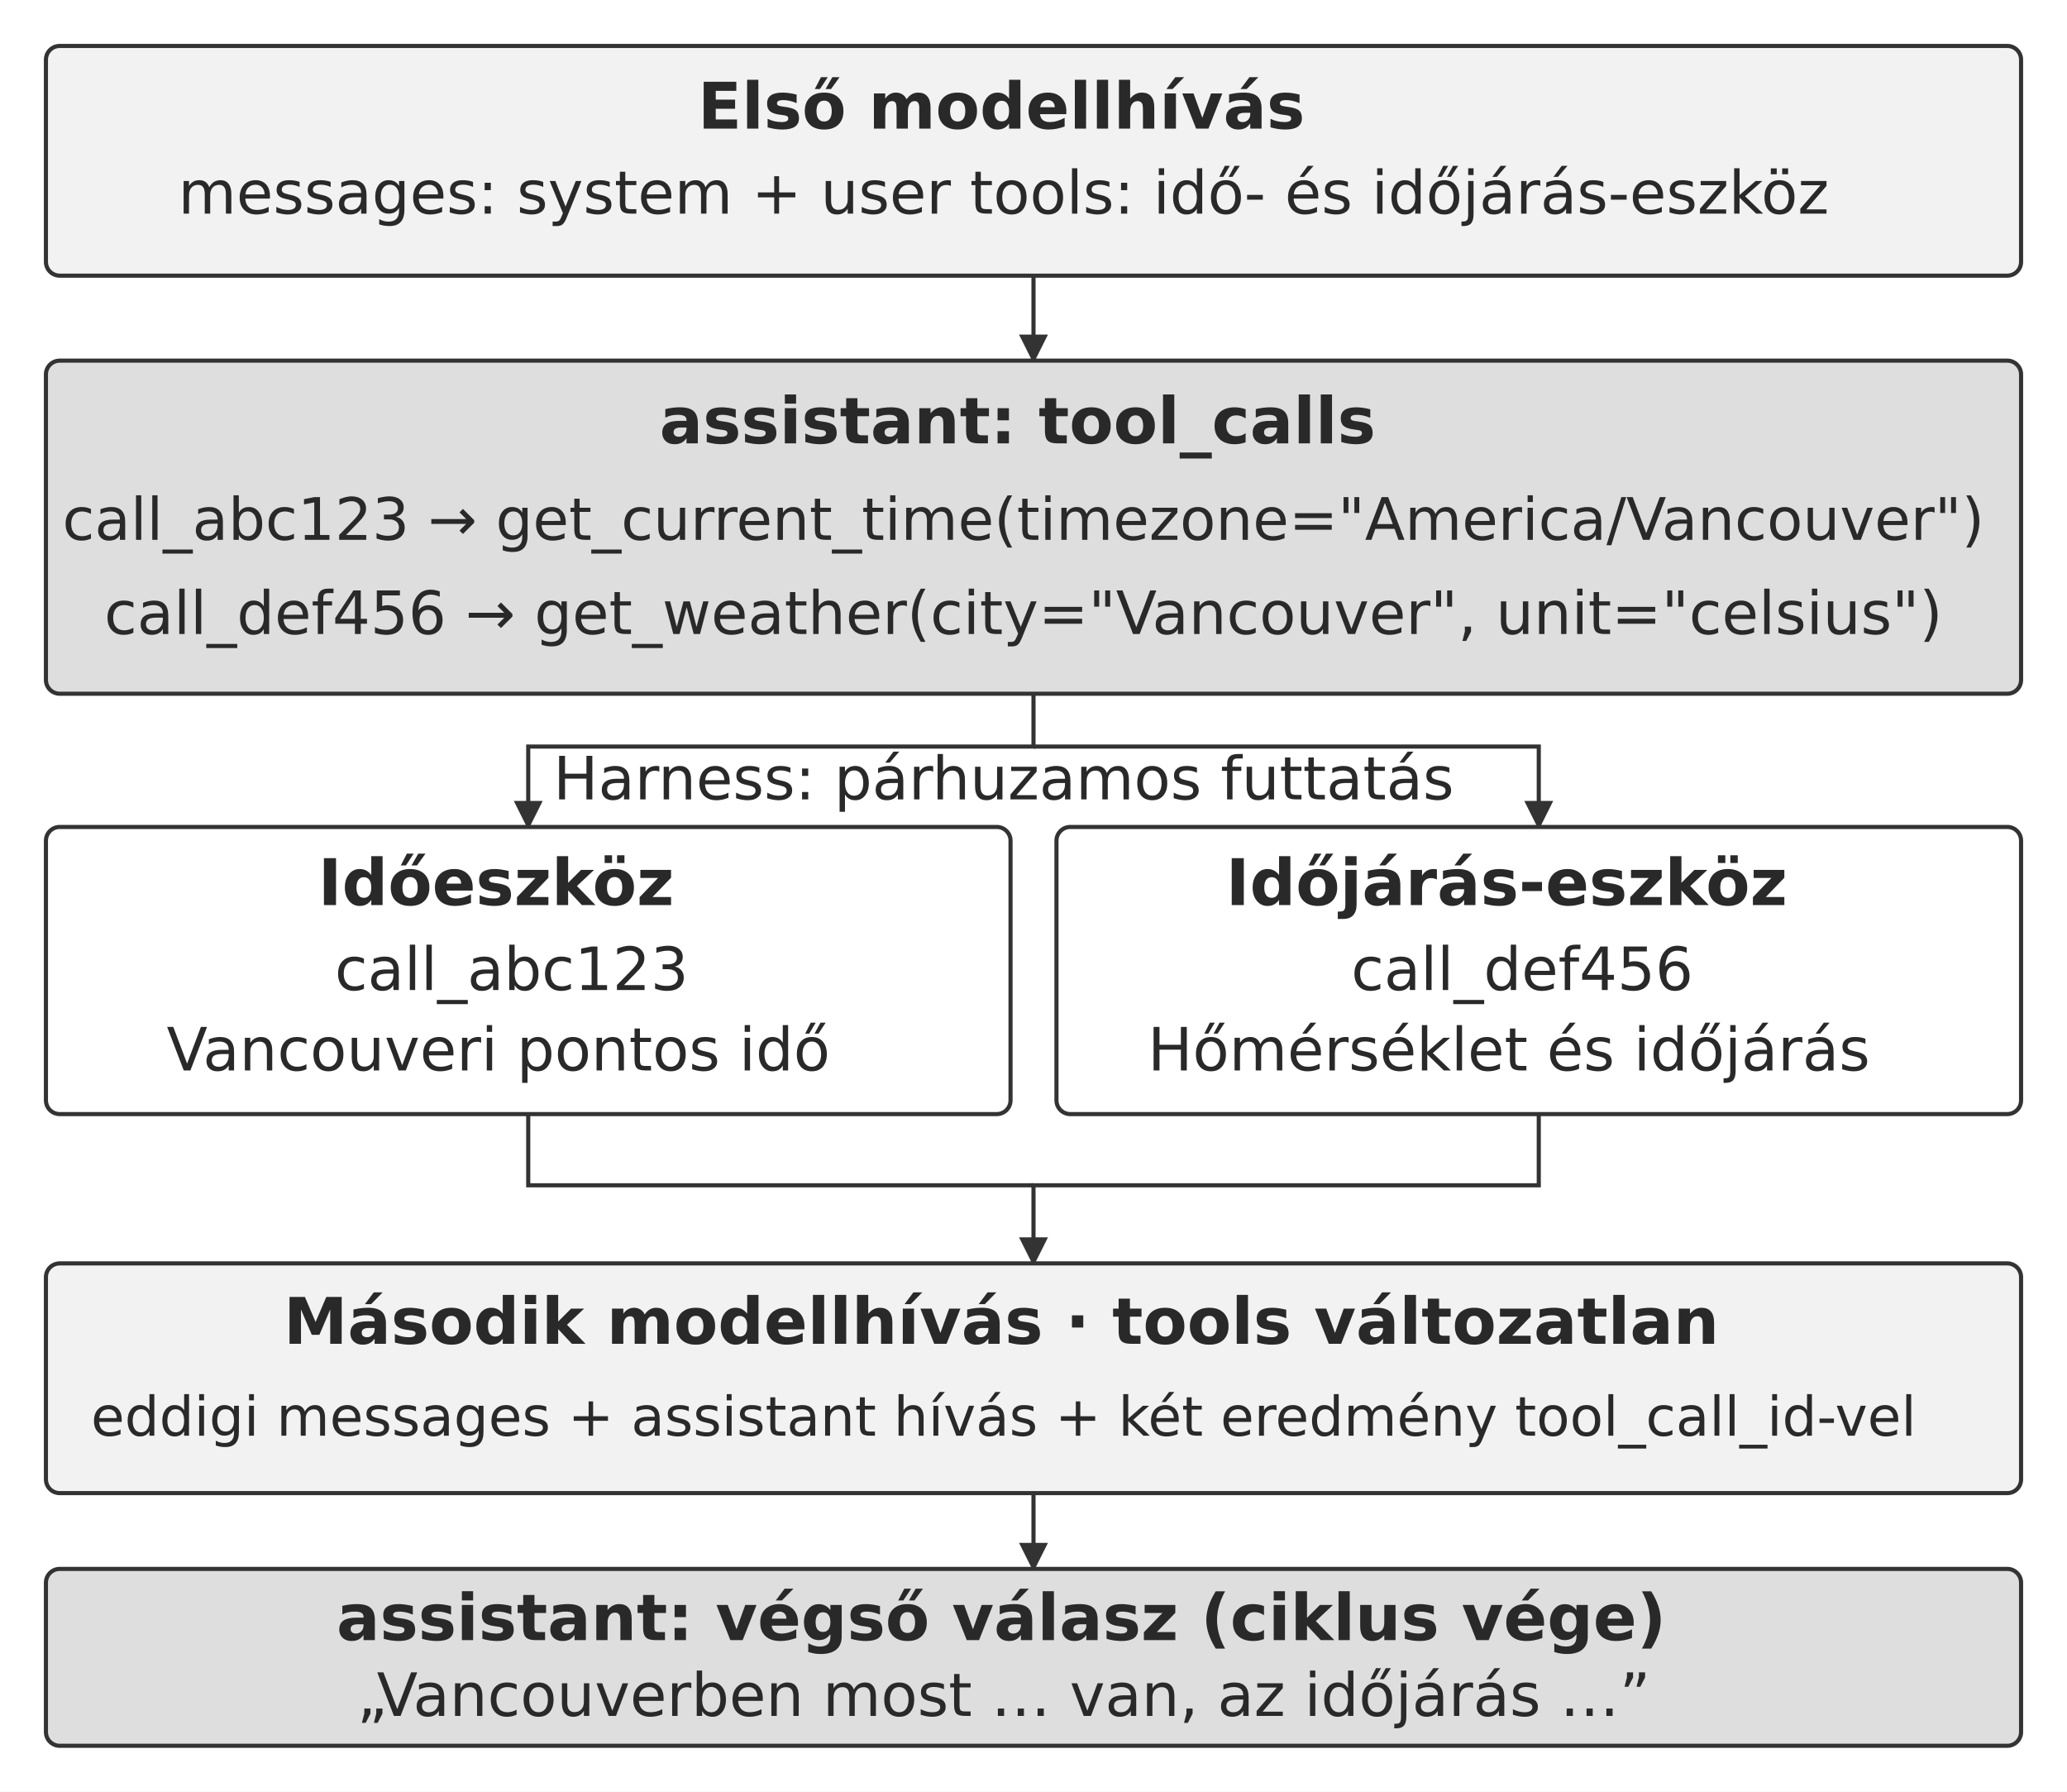
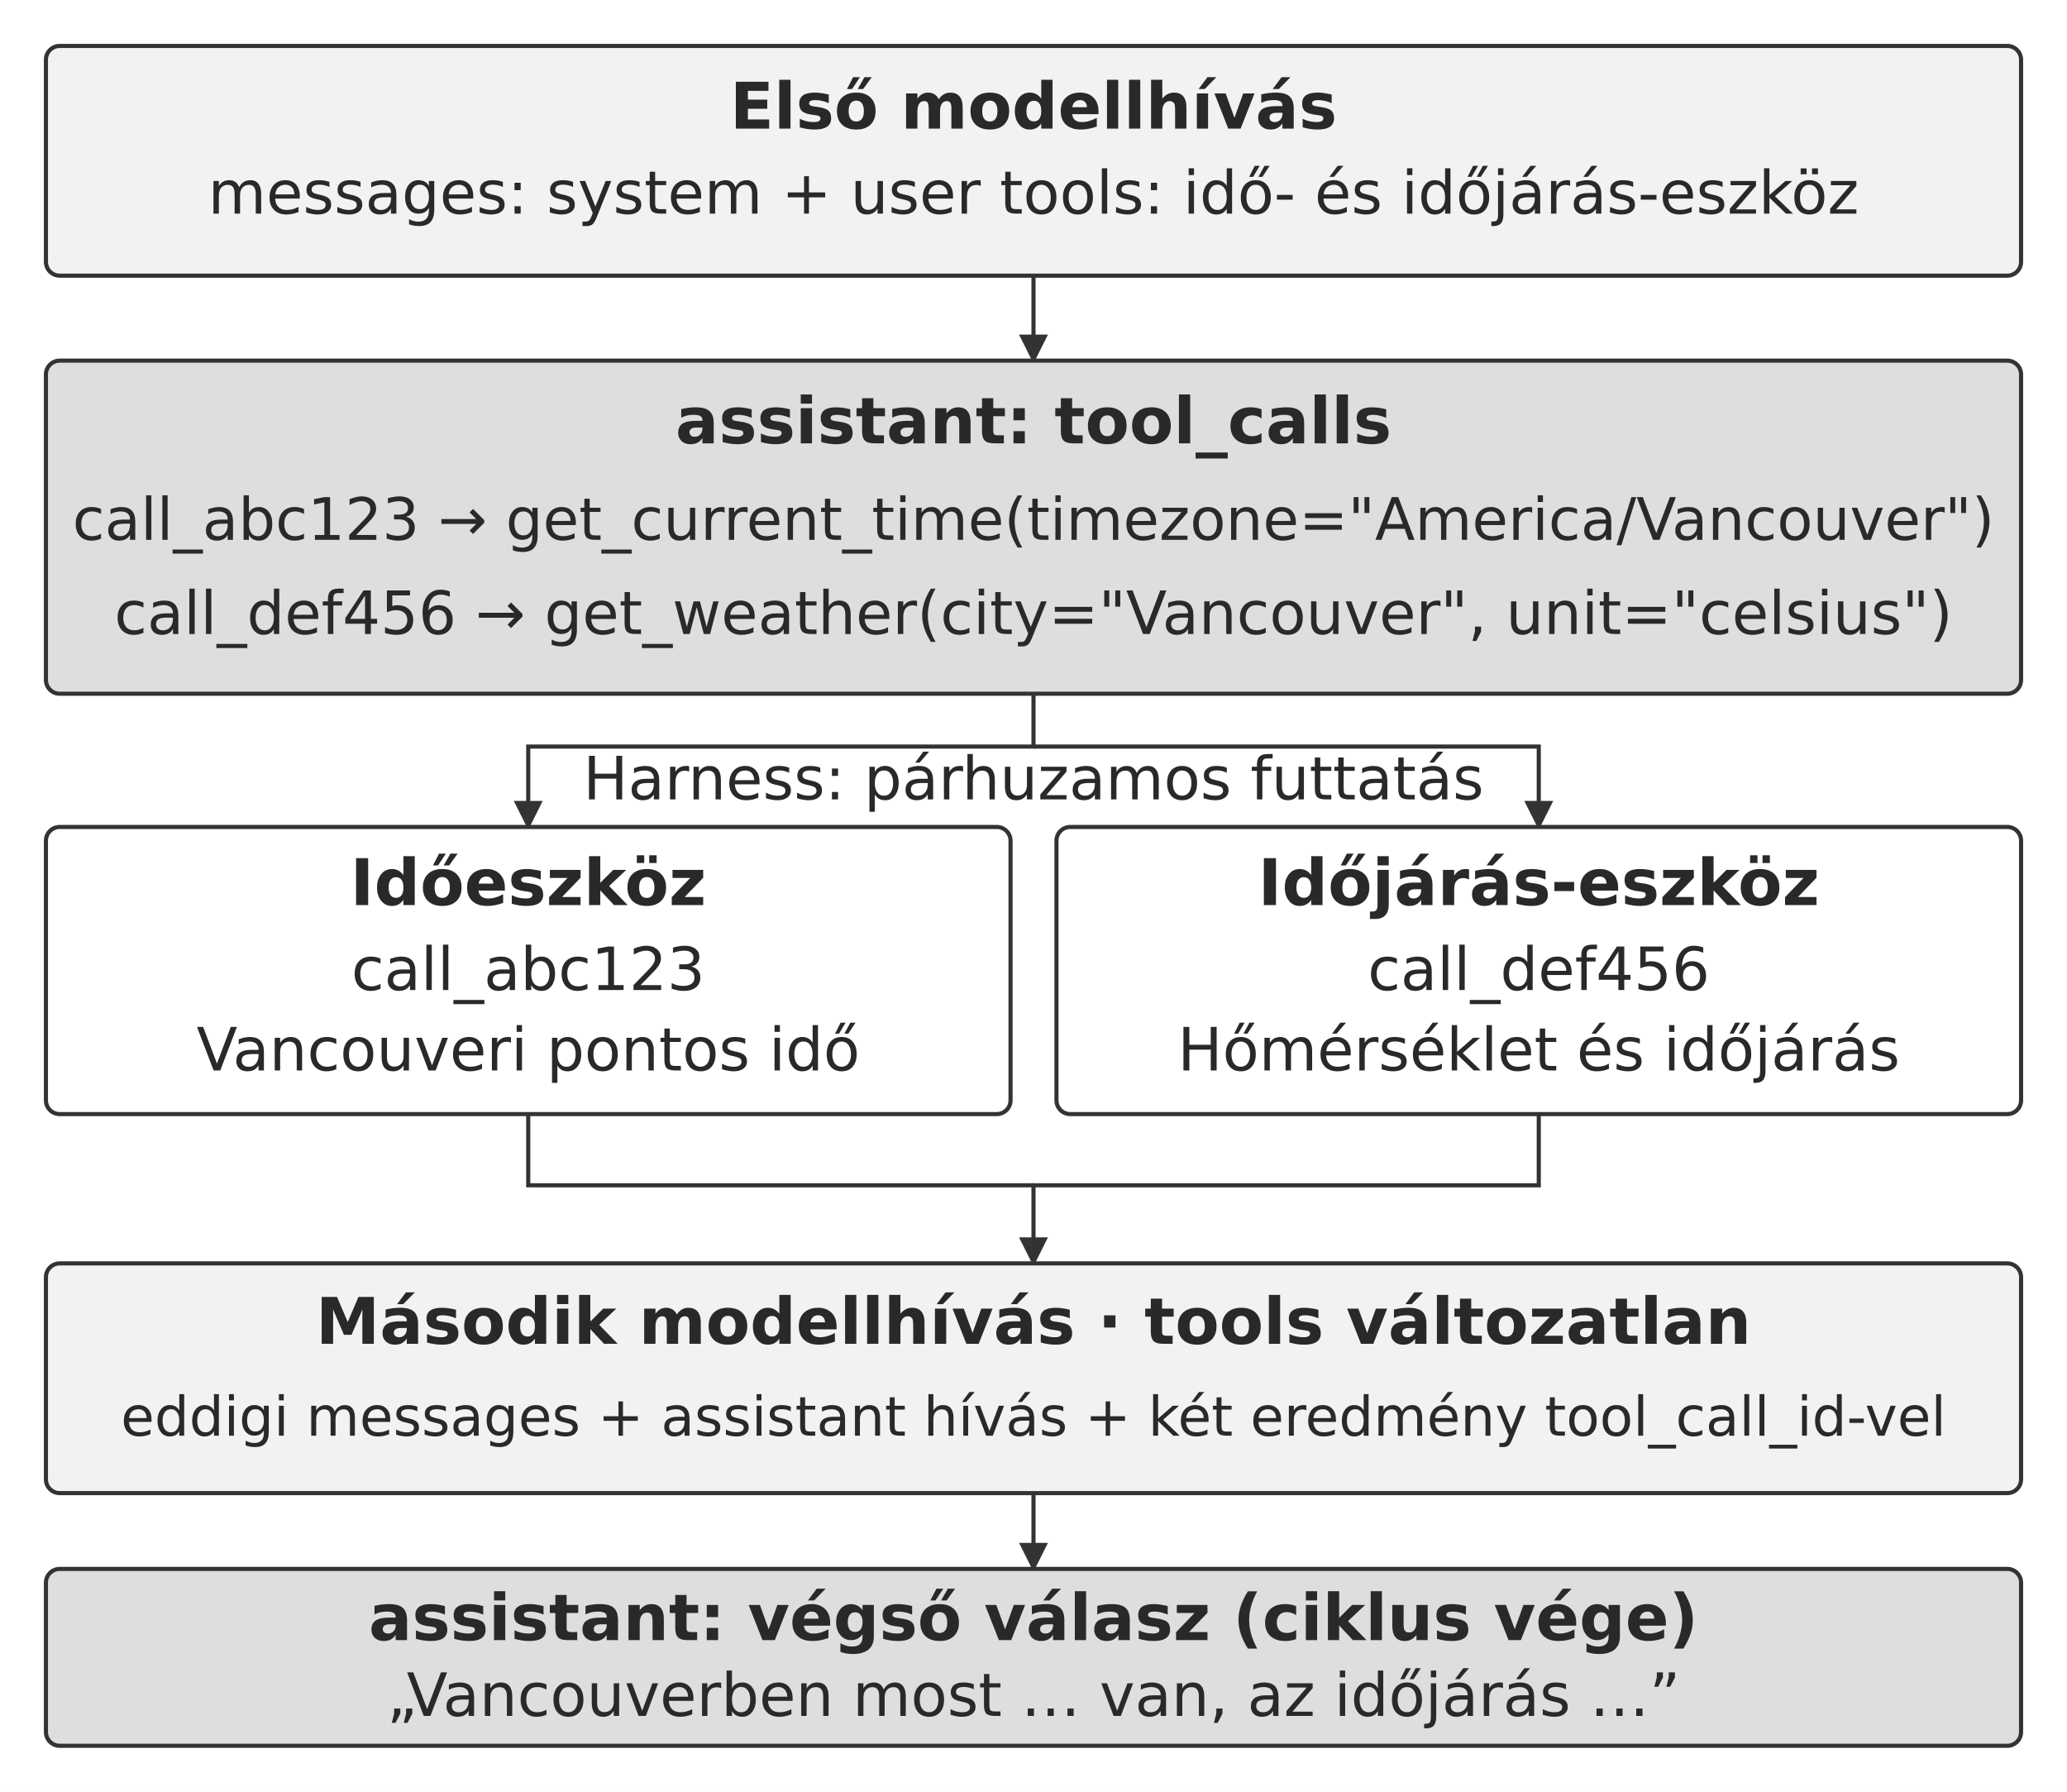
<svg xmlns="http://www.w3.org/2000/svg" width="106.000mm" height="91.867mm" viewBox="0 0 900 780" role="img" aria-labelledby="title desc">
  <defs>
    <marker id="arrow" viewBox="0 0 10 10" refX="9" refY="5" markerWidth="7" markerHeight="7" orient="auto-start-reverse">
      <path d="M0 0 L10 5 L0 10 Z" fill="#333333" />
    </marker>
  </defs>
  <rect width="900" height="780" fill="#ffffff" y="0" />
  <rect x="20" y="20" width="860" height="100" rx="6" fill="#f2f2f2" stroke="#333333" stroke-width="1.8" />
-   <text x="436" y="56" text-anchor="middle" font-family="&quot;DejaVu Sans&quot;, Arial, &quot;Helvetica Neue&quot;, sans-serif" font-size="28.0" font-weight="700" fill="#292929">Első modellhívás</text>
-   <text x="437" y="93" text-anchor="middle" font-family="&quot;DejaVu Sans&quot;, Arial, &quot;Helvetica Neue&quot;, sans-serif" font-size="26.0" font-weight="400" fill="#292929">messages: system + user    tools: idő- és időjárás-eszköz</text>
+   <text x="450" y="56" text-anchor="middle" font-family="&quot;DejaVu Sans&quot;, Arial, &quot;Helvetica Neue&quot;, sans-serif" font-size="28.0" font-weight="700" fill="#292929">Első modellhívás</text>
+   <text x="450" y="93" text-anchor="middle" font-family="&quot;DejaVu Sans&quot;, Arial, &quot;Helvetica Neue&quot;, sans-serif" font-size="26.0" font-weight="400" fill="#292929">messages: system + user    tools: idő- és időjárás-eszköz</text>
  <path d="M450 120 L450 157" fill="none" stroke="#333333" stroke-width="1.8" marker-end="url(#arrow)" />
  <rect x="20" y="157" width="860" height="145" rx="6" fill="#dedede" stroke="#333333" stroke-width="1.8" />
-   <text x="443.07" y="193" text-anchor="middle" font-family="&quot;DejaVu Sans&quot;, Arial, &quot;Helvetica Neue&quot;, sans-serif" font-size="28.0" font-weight="700" fill="#292929">assistant: tool_calls</text>
-   <text x="445.61" y="235" text-anchor="middle" font-family="&quot;DejaVu Sans&quot;, Arial, &quot;Helvetica Neue&quot;, sans-serif" font-size="25.5" font-weight="400" fill="#292929">call_abc123 → get_current_time(timezone="America/Vancouver")</text>
-   <text x="445.61" y="276" text-anchor="middle" font-family="&quot;DejaVu Sans&quot;, Arial, &quot;Helvetica Neue&quot;, sans-serif" font-size="26.0" font-weight="400" fill="#292929">call_def456 → get_weather(city="Vancouver", unit="celsius")</text>
+   <text x="450" y="193" text-anchor="middle" font-family="&quot;DejaVu Sans&quot;, Arial, &quot;Helvetica Neue&quot;, sans-serif" font-size="28.0" font-weight="700" fill="#292929">assistant: tool_calls</text>
+   <text x="450" y="235" text-anchor="middle" font-family="&quot;DejaVu Sans&quot;, Arial, &quot;Helvetica Neue&quot;, sans-serif" font-size="25.5" font-weight="400" fill="#292929">call_abc123 → get_current_time(timezone="America/Vancouver")</text>
+   <text x="450" y="276" text-anchor="middle" font-family="&quot;DejaVu Sans&quot;, Arial, &quot;Helvetica Neue&quot;, sans-serif" font-size="26.0" font-weight="400" fill="#292929">call_def456 → get_weather(city="Vancouver", unit="celsius")</text>
  <path d="M450 302 L450 325 L230 325 L230 360" fill="none" stroke="#333333" stroke-width="1.8" marker-end="url(#arrow)" />
  <path d="M450 325 L670 325 L670 360" fill="none" stroke="#333333" stroke-width="1.8" marker-end="url(#arrow)" />
  <rect x="20" y="360" width="420" height="125" rx="6" fill="#ffffff" stroke="#333333" stroke-width="1.8" />
-   <text x="216" y="394" text-anchor="middle" font-family="&quot;DejaVu Sans&quot;, Arial, &quot;Helvetica Neue&quot;, sans-serif" font-size="28.0" font-weight="700" fill="#292929">Időeszköz</text>
-   <text x="222.78" y="431" text-anchor="middle" font-family="&quot;DejaVu Sans&quot;, Arial, &quot;Helvetica Neue&quot;, sans-serif" font-size="26.0" font-weight="400" fill="#292929">call_abc123</text>
-   <text x="217" y="466" text-anchor="middle" font-family="&quot;DejaVu Sans&quot;, Arial, &quot;Helvetica Neue&quot;, sans-serif" font-size="26.0" font-weight="400" fill="#292929">Vancouveri pontos idő</text>
+   <text x="230" y="394" text-anchor="middle" font-family="&quot;DejaVu Sans&quot;, Arial, &quot;Helvetica Neue&quot;, sans-serif" font-size="28.0" font-weight="700" fill="#292929">Időeszköz</text>
+   <text x="230" y="431" text-anchor="middle" font-family="&quot;DejaVu Sans&quot;, Arial, &quot;Helvetica Neue&quot;, sans-serif" font-size="26.0" font-weight="400" fill="#292929">call_abc123</text>
+   <text x="230" y="466" text-anchor="middle" font-family="&quot;DejaVu Sans&quot;, Arial, &quot;Helvetica Neue&quot;, sans-serif" font-size="26.0" font-weight="400" fill="#292929">Vancouveri pontos idő</text>
  <rect x="460" y="360" width="420" height="125" rx="6" fill="#ffffff" stroke="#333333" stroke-width="1.8" />
-   <text x="656" y="394" text-anchor="middle" font-family="&quot;DejaVu Sans&quot;, Arial, &quot;Helvetica Neue&quot;, sans-serif" font-size="28.0" font-weight="700" fill="#292929">Időjárás-eszköz</text>
-   <text x="662.79" y="431" text-anchor="middle" font-family="&quot;DejaVu Sans&quot;, Arial, &quot;Helvetica Neue&quot;, sans-serif" font-size="26.0" font-weight="400" fill="#292929">call_def456</text>
-   <text x="657" y="466" text-anchor="middle" font-family="&quot;DejaVu Sans&quot;, Arial, &quot;Helvetica Neue&quot;, sans-serif" font-size="26.0" font-weight="400" fill="#292929">Hőmérséklet és időjárás</text>
-   <text x="437" y="348" text-anchor="middle" font-family="&quot;DejaVu Sans&quot;, Arial, &quot;Helvetica Neue&quot;, sans-serif" font-size="26.0" font-weight="400" fill="#292929">Harness: párhuzamos futtatás</text>
+   <text x="670" y="394" text-anchor="middle" font-family="&quot;DejaVu Sans&quot;, Arial, &quot;Helvetica Neue&quot;, sans-serif" font-size="28.0" font-weight="700" fill="#292929">Időjárás-eszköz</text>
+   <text x="670" y="431" text-anchor="middle" font-family="&quot;DejaVu Sans&quot;, Arial, &quot;Helvetica Neue&quot;, sans-serif" font-size="26.0" font-weight="400" fill="#292929">call_def456</text>
+   <text x="670" y="466" text-anchor="middle" font-family="&quot;DejaVu Sans&quot;, Arial, &quot;Helvetica Neue&quot;, sans-serif" font-size="26.0" font-weight="400" fill="#292929">Hőmérséklet és időjárás</text>
+   <text x="450" y="348" text-anchor="middle" font-family="&quot;DejaVu Sans&quot;, Arial, &quot;Helvetica Neue&quot;, sans-serif" font-size="26.0" font-weight="400" fill="#292929">Harness: párhuzamos futtatás</text>
  <path d="M230 485 L230 516 L450 516" fill="none" stroke="#333333" stroke-width="1.8" />
  <path d="M670 485 L670 516 L450 516 L450 550" fill="none" stroke="#333333" stroke-width="1.8" marker-end="url(#arrow)" />
  <rect x="20" y="550" width="860" height="100" rx="6" fill="#f2f2f2" stroke="#333333" stroke-width="1.8" />
-   <text x="436" y="585" text-anchor="middle" font-family="&quot;DejaVu Sans&quot;, Arial, &quot;Helvetica Neue&quot;, sans-serif" font-size="28.0" font-weight="700" fill="#292929">Második modellhívás · tools változatlan</text>
-   <text x="437" y="625" text-anchor="middle" font-family="&quot;DejaVu Sans&quot;, Arial, &quot;Helvetica Neue&quot;, sans-serif" font-size="23.8" font-weight="400" fill="#292929">eddigi messages + assistant hívás + két eredmény tool_call_id-vel</text>
+   <text x="450" y="585" text-anchor="middle" font-family="&quot;DejaVu Sans&quot;, Arial, &quot;Helvetica Neue&quot;, sans-serif" font-size="28.0" font-weight="700" fill="#292929">Második modellhívás · tools változatlan</text>
+   <text x="450" y="625" text-anchor="middle" font-family="&quot;DejaVu Sans&quot;, Arial, &quot;Helvetica Neue&quot;, sans-serif" font-size="23.8" font-weight="400" fill="#292929">eddigi messages + assistant hívás + két eredmény tool_call_id-vel</text>
  <path d="M450 650 L450 683" fill="none" stroke="#333333" stroke-width="1.8" marker-end="url(#arrow)" />
  <rect x="20" y="683" width="860" height="77" rx="6" fill="#dedede" stroke="#333333" stroke-width="1.8" />
-   <text x="436" y="714" text-anchor="middle" font-family="&quot;DejaVu Sans&quot;, Arial, &quot;Helvetica Neue&quot;, sans-serif" font-size="28.0" font-weight="700" fill="#292929">assistant: végső válasz (ciklus vége)</text>
-   <text x="437" y="747" text-anchor="middle" font-family="&quot;DejaVu Sans&quot;, Arial, &quot;Helvetica Neue&quot;, sans-serif" font-size="26.0" font-weight="400" fill="#292929">„Vancouverben most … van, az időjárás …”</text>
+   <text x="450" y="714" text-anchor="middle" font-family="&quot;DejaVu Sans&quot;, Arial, &quot;Helvetica Neue&quot;, sans-serif" font-size="28.0" font-weight="700" fill="#292929">assistant: végső válasz (ciklus vége)</text>
+   <text x="450" y="747" text-anchor="middle" font-family="&quot;DejaVu Sans&quot;, Arial, &quot;Helvetica Neue&quot;, sans-serif" font-size="26.0" font-weight="400" fill="#292929">„Vancouverben most … van, az időjárás …”</text>
  <defs />
</svg>
